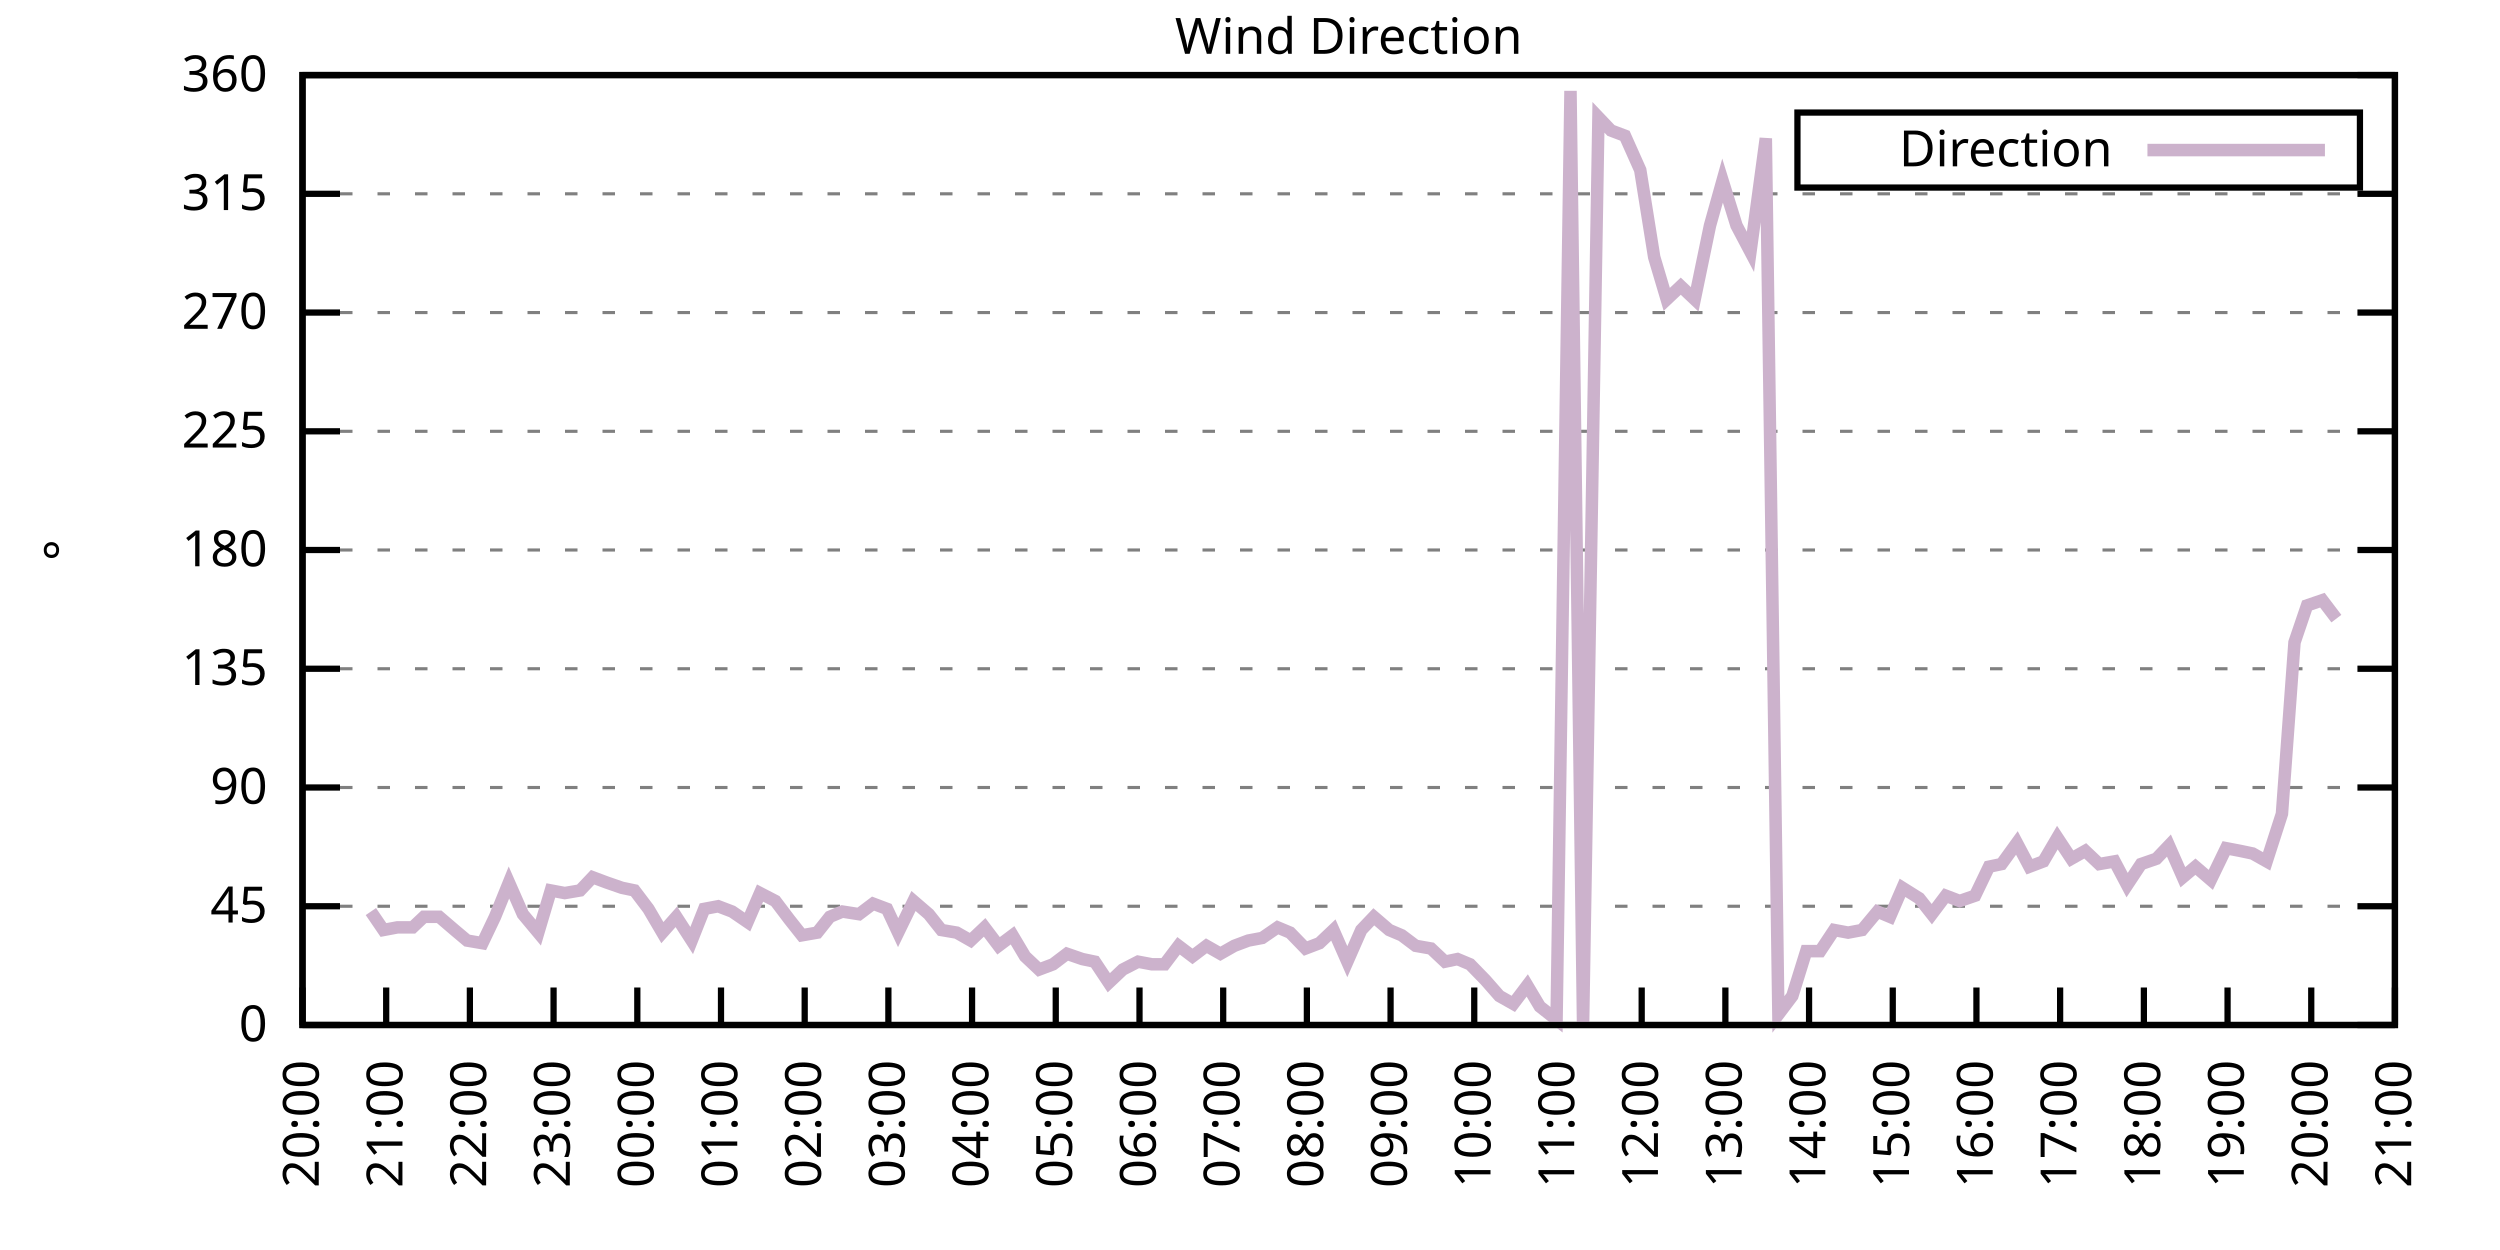
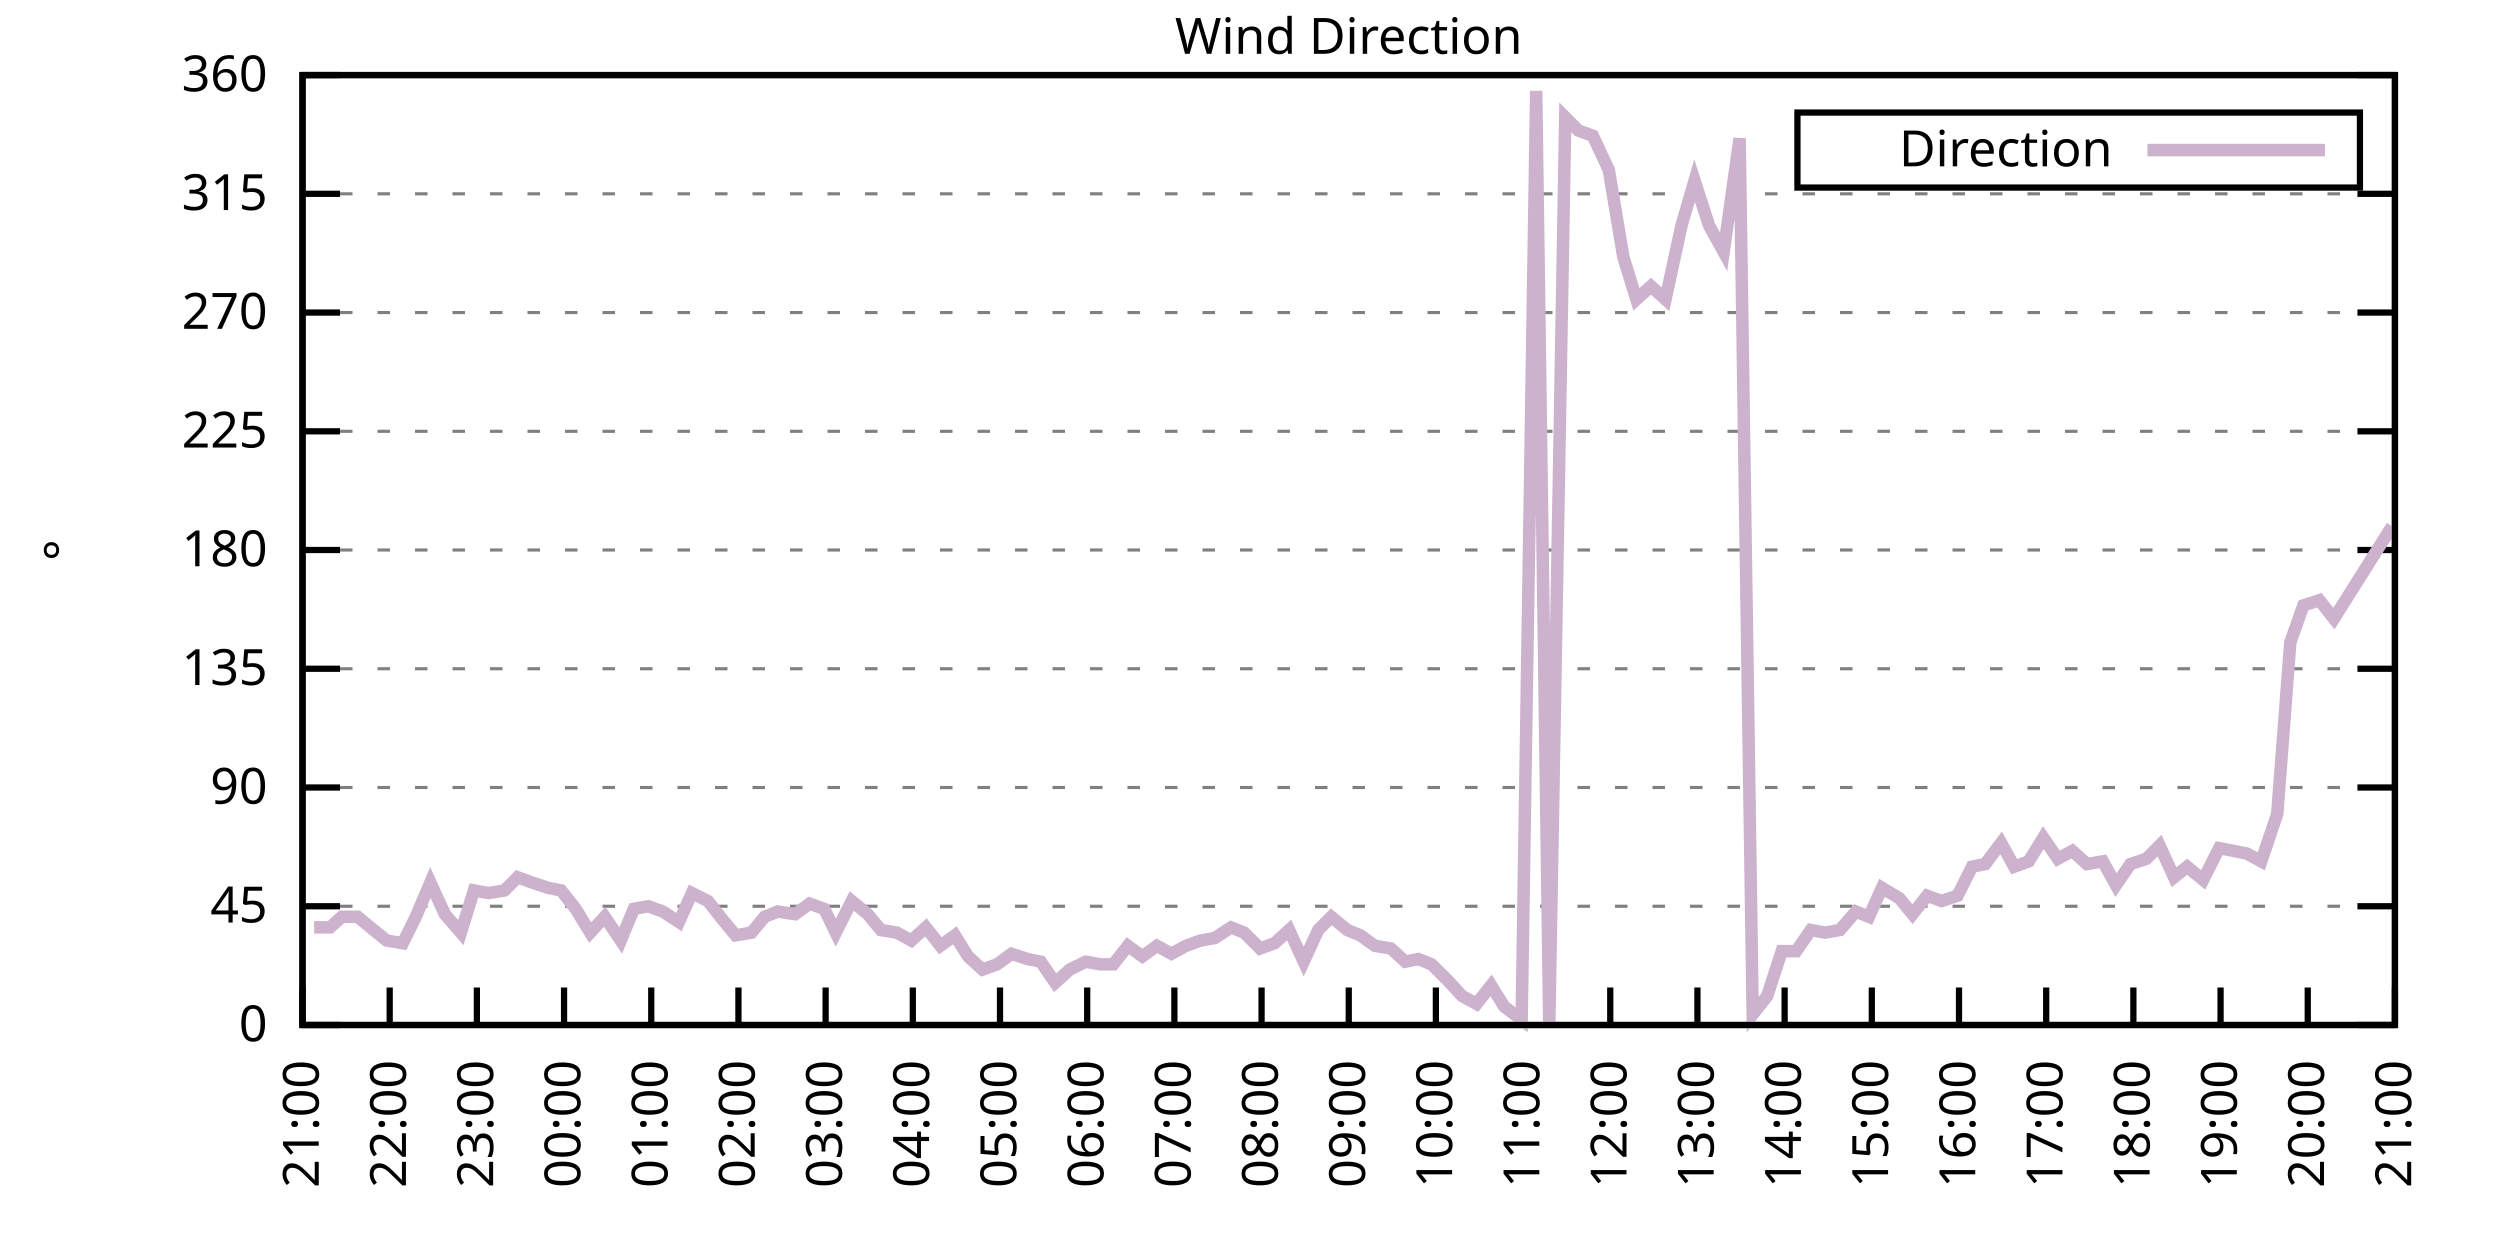
<svg xmlns="http://www.w3.org/2000/svg" xmlns:xlink="http://www.w3.org/1999/xlink" width="400" height="200" viewBox="0 0 400 200">
  <g id="gnuplot_canvas">
    <rect x="0" y="0" width="400" height="200" fill="none" />
    <defs>
      <circle id="gpDot" r="0.5" stroke-width="0.5" stroke="currentColor" />
      <path id="gpPt0" stroke-width="0.333" stroke="currentColor" d="M-1,0 h2 M0,-1 v2" />
      <path id="gpPt1" stroke-width="0.333" stroke="currentColor" d="M-1,-1 L1,1 M1,-1 L-1,1" />
      <path id="gpPt2" stroke-width="0.333" stroke="currentColor" d="M-1,0 L1,0 M0,-1 L0,1 M-1,-1 L1,1 M-1,1 L1,-1" />
      <rect id="gpPt3" stroke-width="0.333" stroke="currentColor" x="-1" y="-1" width="2" height="2" />
      <rect id="gpPt4" stroke-width="0.333" stroke="currentColor" fill="currentColor" x="-1" y="-1" width="2" height="2" />
      <circle id="gpPt5" stroke-width="0.333" stroke="currentColor" cx="0" cy="0" r="1" />
      <use xlink:href="#gpPt5" id="gpPt6" fill="currentColor" stroke="none" />
      <path id="gpPt7" stroke-width="0.333" stroke="currentColor" d="M0,-1.33 L-1.33,0.67 L1.33,0.67 z" />
      <use xlink:href="#gpPt7" id="gpPt8" fill="currentColor" stroke="none" />
      <use xlink:href="#gpPt7" id="gpPt9" stroke="currentColor" transform="rotate(180)" />
      <use xlink:href="#gpPt9" id="gpPt10" fill="currentColor" stroke="none" />
      <use xlink:href="#gpPt3" id="gpPt11" stroke="currentColor" transform="rotate(45)" />
      <use xlink:href="#gpPt11" id="gpPt12" fill="currentColor" stroke="none" />
      <path id="gpPt13" stroke-width="0.333" stroke="currentColor" d="M0,1.330 L1.265,0.411 L0.782,-1.067 L-0.782,-1.076 L-1.265,0.411 z" />
      <use xlink:href="#gpPt13" id="gpPt14" fill="currentColor" stroke="none" />
      <filter id="textbox" filterUnits="objectBoundingBox" x="0" y="0" height="1" width="1">
        <feFlood flood-color="white" flood-opacity="1" result="bgnd" />
        <feComposite in="SourceGraphic" in2="bgnd" operator="atop" />
      </filter>
      <filter id="greybox" filterUnits="objectBoundingBox" x="0" y="0" height="1" width="1">
        <feFlood flood-color="lightgrey" flood-opacity="1" result="grey" />
        <feComposite in="SourceGraphic" in2="grey" operator="atop" />
      </filter>
    </defs>
    <g fill="none" color="white" stroke="currentColor" stroke-width="1.00" stroke-linecap="butt" stroke-linejoin="miter">
</g>
    <g fill="none" color="black" stroke="currentColor" stroke-width="1.00" stroke-linecap="butt" stroke-linejoin="miter">
      <g stroke="none" shape-rendering="crispEdges">
        <polygon fill="rgb(255, 255, 255)" points="48.40,164.00 383.18,164.00 383.18,12.02 48.40,12.02 " />
      </g>
    </g>
    <g fill="none" color="black" stroke="currentColor" stroke-width="1.00" stroke-linecap="butt" stroke-linejoin="miter">
</g>
    <g fill="none" color="black" stroke="black" stroke-width="0.50" stroke-linecap="butt" stroke-linejoin="miter">
</g>
    <g fill="none" color="gray" stroke="currentColor" stroke-width="0.50" stroke-linecap="butt" stroke-linejoin="miter">
      <path stroke="gray" stroke-dasharray="2,4" class="gridline" d="M48.40,164.00 L383.19,164.00  " />
    </g>
    <g fill="none" color="gray" stroke="gray" stroke-width="1.00" stroke-linecap="butt" stroke-linejoin="miter">
</g>
    <g fill="none" color="black" stroke="currentColor" stroke-width="1.00" stroke-linecap="butt" stroke-linejoin="miter">
      <path stroke="black" d="M48.40,164.00 L54.40,164.00 M383.19,164.00 L377.19,164.00  " />
      <g transform="translate(42.80,166.60)" stroke="none" fill="black" font-family="Sans" font-size="8.00" text-anchor="end">
        <text>
          <tspan font-family="Sans"> 0</tspan>
        </text>
      </g>
    </g>
    <g fill="none" color="black" stroke="currentColor" stroke-width="1.00" stroke-linecap="butt" stroke-linejoin="miter">
</g>
    <g fill="none" color="black" stroke="black" stroke-width="0.50" stroke-linecap="butt" stroke-linejoin="miter">
</g>
    <g fill="none" color="gray" stroke="currentColor" stroke-width="0.50" stroke-linecap="butt" stroke-linejoin="miter">
      <path stroke="gray" stroke-dasharray="2,4" class="gridline" d="M48.40,145.00 L383.19,145.00  " />
    </g>
    <g fill="none" color="gray" stroke="gray" stroke-width="1.00" stroke-linecap="butt" stroke-linejoin="miter">
</g>
    <g fill="none" color="black" stroke="currentColor" stroke-width="1.00" stroke-linecap="butt" stroke-linejoin="miter">
      <path stroke="black" d="M48.40,145.00 L54.40,145.00 M383.19,145.00 L377.19,145.00  " />
      <g transform="translate(42.80,147.60)" stroke="none" fill="black" font-family="Sans" font-size="8.00" text-anchor="end">
        <text>
          <tspan font-family="Sans"> 45</tspan>
        </text>
      </g>
    </g>
    <g fill="none" color="black" stroke="currentColor" stroke-width="1.00" stroke-linecap="butt" stroke-linejoin="miter">
</g>
    <g fill="none" color="black" stroke="black" stroke-width="0.50" stroke-linecap="butt" stroke-linejoin="miter">
</g>
    <g fill="none" color="gray" stroke="currentColor" stroke-width="0.50" stroke-linecap="butt" stroke-linejoin="miter">
      <path stroke="gray" stroke-dasharray="2,4" class="gridline" d="M48.40,126.00 L383.19,126.00  " />
    </g>
    <g fill="none" color="gray" stroke="gray" stroke-width="1.00" stroke-linecap="butt" stroke-linejoin="miter">
</g>
    <g fill="none" color="black" stroke="currentColor" stroke-width="1.00" stroke-linecap="butt" stroke-linejoin="miter">
      <path stroke="black" d="M48.40,126.00 L54.40,126.00 M383.19,126.00 L377.19,126.00  " />
      <g transform="translate(42.80,128.60)" stroke="none" fill="black" font-family="Sans" font-size="8.00" text-anchor="end">
        <text>
          <tspan font-family="Sans"> 90</tspan>
        </text>
      </g>
    </g>
    <g fill="none" color="black" stroke="currentColor" stroke-width="1.00" stroke-linecap="butt" stroke-linejoin="miter">
</g>
    <g fill="none" color="black" stroke="black" stroke-width="0.50" stroke-linecap="butt" stroke-linejoin="miter">
</g>
    <g fill="none" color="gray" stroke="currentColor" stroke-width="0.50" stroke-linecap="butt" stroke-linejoin="miter">
      <path stroke="gray" stroke-dasharray="2,4" class="gridline" d="M48.40,107.00 L383.19,107.00  " />
    </g>
    <g fill="none" color="gray" stroke="gray" stroke-width="1.00" stroke-linecap="butt" stroke-linejoin="miter">
</g>
    <g fill="none" color="black" stroke="currentColor" stroke-width="1.00" stroke-linecap="butt" stroke-linejoin="miter">
      <path stroke="black" d="M48.40,107.00 L54.40,107.00 M383.19,107.00 L377.19,107.00  " />
      <g transform="translate(42.80,109.60)" stroke="none" fill="black" font-family="Sans" font-size="8.00" text-anchor="end">
        <text>
          <tspan font-family="Sans"> 135</tspan>
        </text>
      </g>
    </g>
    <g fill="none" color="black" stroke="currentColor" stroke-width="1.00" stroke-linecap="butt" stroke-linejoin="miter">
</g>
    <g fill="none" color="black" stroke="black" stroke-width="0.50" stroke-linecap="butt" stroke-linejoin="miter">
</g>
    <g fill="none" color="gray" stroke="currentColor" stroke-width="0.50" stroke-linecap="butt" stroke-linejoin="miter">
      <path stroke="gray" stroke-dasharray="2,4" class="gridline" d="M48.40,88.00 L383.19,88.00  " />
    </g>
    <g fill="none" color="gray" stroke="gray" stroke-width="1.00" stroke-linecap="butt" stroke-linejoin="miter">
</g>
    <g fill="none" color="black" stroke="currentColor" stroke-width="1.00" stroke-linecap="butt" stroke-linejoin="miter">
      <path stroke="black" d="M48.40,88.00 L54.40,88.00 M383.19,88.00 L377.19,88.00  " />
      <g transform="translate(42.80,90.60)" stroke="none" fill="black" font-family="Sans" font-size="8.00" text-anchor="end">
        <text>
          <tspan font-family="Sans"> 180</tspan>
        </text>
      </g>
    </g>
    <g fill="none" color="black" stroke="currentColor" stroke-width="1.00" stroke-linecap="butt" stroke-linejoin="miter">
</g>
    <g fill="none" color="black" stroke="black" stroke-width="0.50" stroke-linecap="butt" stroke-linejoin="miter">
</g>
    <g fill="none" color="gray" stroke="currentColor" stroke-width="0.50" stroke-linecap="butt" stroke-linejoin="miter">
      <path stroke="gray" stroke-dasharray="2,4" class="gridline" d="M48.40,69.01 L383.19,69.01  " />
    </g>
    <g fill="none" color="gray" stroke="gray" stroke-width="1.00" stroke-linecap="butt" stroke-linejoin="miter">
</g>
    <g fill="none" color="black" stroke="currentColor" stroke-width="1.00" stroke-linecap="butt" stroke-linejoin="miter">
      <path stroke="black" d="M48.40,69.01 L54.40,69.01 M383.19,69.01 L377.19,69.01  " />
      <g transform="translate(42.80,71.61)" stroke="none" fill="black" font-family="Sans" font-size="8.00" text-anchor="end">
        <text>
          <tspan font-family="Sans"> 225</tspan>
        </text>
      </g>
    </g>
    <g fill="none" color="black" stroke="currentColor" stroke-width="1.00" stroke-linecap="butt" stroke-linejoin="miter">
</g>
    <g fill="none" color="black" stroke="black" stroke-width="0.50" stroke-linecap="butt" stroke-linejoin="miter">
</g>
    <g fill="none" color="gray" stroke="currentColor" stroke-width="0.50" stroke-linecap="butt" stroke-linejoin="miter">
      <path stroke="gray" stroke-dasharray="2,4" class="gridline" d="M48.40,50.01 L383.19,50.01  " />
    </g>
    <g fill="none" color="gray" stroke="gray" stroke-width="1.00" stroke-linecap="butt" stroke-linejoin="miter">
</g>
    <g fill="none" color="black" stroke="currentColor" stroke-width="1.00" stroke-linecap="butt" stroke-linejoin="miter">
      <path stroke="black" d="M48.40,50.01 L54.40,50.01 M383.19,50.01 L377.19,50.01  " />
      <g transform="translate(42.80,52.61)" stroke="none" fill="black" font-family="Sans" font-size="8.00" text-anchor="end">
        <text>
          <tspan font-family="Sans"> 270</tspan>
        </text>
      </g>
    </g>
    <g fill="none" color="black" stroke="currentColor" stroke-width="1.00" stroke-linecap="butt" stroke-linejoin="miter">
</g>
    <g fill="none" color="black" stroke="black" stroke-width="0.50" stroke-linecap="butt" stroke-linejoin="miter">
</g>
    <g fill="none" color="gray" stroke="currentColor" stroke-width="0.50" stroke-linecap="butt" stroke-linejoin="miter">
      <path stroke="gray" stroke-dasharray="2,4" class="gridline" d="M48.40,31.01 L383.19,31.01  " />
    </g>
    <g fill="none" color="gray" stroke="gray" stroke-width="1.00" stroke-linecap="butt" stroke-linejoin="miter">
</g>
    <g fill="none" color="black" stroke="currentColor" stroke-width="1.00" stroke-linecap="butt" stroke-linejoin="miter">
      <path stroke="black" d="M48.40,31.01 L54.40,31.01 M383.19,31.01 L377.19,31.01  " />
      <g transform="translate(42.80,33.61)" stroke="none" fill="black" font-family="Sans" font-size="8.00" text-anchor="end">
        <text>
          <tspan font-family="Sans"> 315</tspan>
        </text>
      </g>
    </g>
    <g fill="none" color="black" stroke="currentColor" stroke-width="1.00" stroke-linecap="butt" stroke-linejoin="miter">
</g>
    <g fill="none" color="black" stroke="black" stroke-width="0.50" stroke-linecap="butt" stroke-linejoin="miter">
</g>
    <g fill="none" color="gray" stroke="currentColor" stroke-width="0.50" stroke-linecap="butt" stroke-linejoin="miter">
      <path stroke="gray" stroke-dasharray="2,4" class="gridline" d="M48.40,12.01 L383.19,12.01  " />
    </g>
    <g fill="none" color="gray" stroke="gray" stroke-width="1.00" stroke-linecap="butt" stroke-linejoin="miter">
</g>
    <g fill="none" color="black" stroke="currentColor" stroke-width="1.00" stroke-linecap="butt" stroke-linejoin="miter">
      <path stroke="black" d="M48.40,12.01 L54.40,12.01 M383.19,12.01 L377.19,12.01  " />
      <g transform="translate(42.80,14.61)" stroke="none" fill="black" font-family="Sans" font-size="8.00" text-anchor="end">
        <text>
          <tspan font-family="Sans"> 360</tspan>
        </text>
      </g>
    </g>
    <g fill="none" color="black" stroke="currentColor" stroke-width="1.00" stroke-linecap="butt" stroke-linejoin="miter">
      <path stroke="black" d="M48.40,164.00 L48.40,158.00  " />
      <g transform="translate(51.00,169.60) rotate(270.00)" stroke="none" fill="black" font-family="Sans" font-size="8.00" text-anchor="end">
        <text>
-           <tspan font-family="Sans">20:00</tspan>
-         </text>
-       </g>
-     </g>
-     <g fill="none" color="black" stroke="currentColor" stroke-width="1.00" stroke-linecap="butt" stroke-linejoin="miter">
-       <path stroke="black" d="M61.79,164.00 L61.79,158.00  " />
-       <g transform="translate(64.39,169.60) rotate(270.00)" stroke="none" fill="black" font-family="Sans" font-size="8.00" text-anchor="end">
-         <text>
          <tspan font-family="Sans">21:00</tspan>
        </text>
      </g>
    </g>
    <g fill="none" color="black" stroke="currentColor" stroke-width="1.00" stroke-linecap="butt" stroke-linejoin="miter">
-       <path stroke="black" d="M75.18,164.00 L75.18,158.00  " />
-       <g transform="translate(77.78,169.60) rotate(270.00)" stroke="none" fill="black" font-family="Sans" font-size="8.00" text-anchor="end">
+       <path stroke="black" d="M62.35,164.00 L62.35,158.00  " />
+       <g transform="translate(64.95,169.60) rotate(270.00)" stroke="none" fill="black" font-family="Sans" font-size="8.00" text-anchor="end">
        <text>
          <tspan font-family="Sans">22:00</tspan>
        </text>
      </g>
    </g>
    <g fill="none" color="black" stroke="currentColor" stroke-width="1.00" stroke-linecap="butt" stroke-linejoin="miter">
-       <path stroke="black" d="M88.57,164.00 L88.57,158.00  " />
-       <g transform="translate(91.17,169.60) rotate(270.00)" stroke="none" fill="black" font-family="Sans" font-size="8.00" text-anchor="end">
+       <path stroke="black" d="M76.30,164.00 L76.30,158.00  " />
+       <g transform="translate(78.90,169.60) rotate(270.00)" stroke="none" fill="black" font-family="Sans" font-size="8.00" text-anchor="end">
        <text>
          <tspan font-family="Sans">23:00</tspan>
        </text>
      </g>
    </g>
    <g fill="none" color="black" stroke="currentColor" stroke-width="1.00" stroke-linecap="butt" stroke-linejoin="miter">
-       <path stroke="black" d="M101.97,164.00 L101.97,158.00  " />
-       <g transform="translate(104.57,169.60) rotate(270.00)" stroke="none" fill="black" font-family="Sans" font-size="8.00" text-anchor="end">
+       <path stroke="black" d="M90.25,164.00 L90.25,158.00  " />
+       <g transform="translate(92.85,169.60) rotate(270.00)" stroke="none" fill="black" font-family="Sans" font-size="8.00" text-anchor="end">
        <text>
          <tspan font-family="Sans">00:00</tspan>
        </text>
      </g>
    </g>
    <g fill="none" color="black" stroke="currentColor" stroke-width="1.00" stroke-linecap="butt" stroke-linejoin="miter">
-       <path stroke="black" d="M115.36,164.00 L115.36,158.00  " />
-       <g transform="translate(117.96,169.60) rotate(270.00)" stroke="none" fill="black" font-family="Sans" font-size="8.00" text-anchor="end">
+       <path stroke="black" d="M104.20,164.00 L104.20,158.00  " />
+       <g transform="translate(106.80,169.60) rotate(270.00)" stroke="none" fill="black" font-family="Sans" font-size="8.00" text-anchor="end">
        <text>
          <tspan font-family="Sans">01:00</tspan>
        </text>
      </g>
    </g>
    <g fill="none" color="black" stroke="currentColor" stroke-width="1.00" stroke-linecap="butt" stroke-linejoin="miter">
-       <path stroke="black" d="M128.75,164.00 L128.75,158.00  " />
-       <g transform="translate(131.35,169.60) rotate(270.00)" stroke="none" fill="black" font-family="Sans" font-size="8.00" text-anchor="end">
+       <path stroke="black" d="M118.15,164.00 L118.15,158.00  " />
+       <g transform="translate(120.75,169.60) rotate(270.00)" stroke="none" fill="black" font-family="Sans" font-size="8.00" text-anchor="end">
        <text>
          <tspan font-family="Sans">02:00</tspan>
        </text>
      </g>
    </g>
    <g fill="none" color="black" stroke="currentColor" stroke-width="1.00" stroke-linecap="butt" stroke-linejoin="miter">
-       <path stroke="black" d="M142.14,164.00 L142.14,158.00  " />
-       <g transform="translate(144.74,169.60) rotate(270.00)" stroke="none" fill="black" font-family="Sans" font-size="8.00" text-anchor="end">
+       <path stroke="black" d="M132.10,164.00 L132.10,158.00  " />
+       <g transform="translate(134.70,169.60) rotate(270.00)" stroke="none" fill="black" font-family="Sans" font-size="8.00" text-anchor="end">
        <text>
          <tspan font-family="Sans">03:00</tspan>
        </text>
      </g>
    </g>
    <g fill="none" color="black" stroke="currentColor" stroke-width="1.00" stroke-linecap="butt" stroke-linejoin="miter">
-       <path stroke="black" d="M155.53,164.00 L155.53,158.00  " />
-       <g transform="translate(158.13,169.60) rotate(270.00)" stroke="none" fill="black" font-family="Sans" font-size="8.00" text-anchor="end">
+       <path stroke="black" d="M146.05,164.00 L146.05,158.00  " />
+       <g transform="translate(148.65,169.60) rotate(270.00)" stroke="none" fill="black" font-family="Sans" font-size="8.00" text-anchor="end">
        <text>
          <tspan font-family="Sans">04:00</tspan>
        </text>
      </g>
    </g>
    <g fill="none" color="black" stroke="currentColor" stroke-width="1.00" stroke-linecap="butt" stroke-linejoin="miter">
-       <path stroke="black" d="M168.92,164.00 L168.92,158.00  " />
-       <g transform="translate(171.52,169.60) rotate(270.00)" stroke="none" fill="black" font-family="Sans" font-size="8.00" text-anchor="end">
+       <path stroke="black" d="M160.00,164.00 L160.00,158.00  " />
+       <g transform="translate(162.60,169.60) rotate(270.00)" stroke="none" fill="black" font-family="Sans" font-size="8.00" text-anchor="end">
        <text>
          <tspan font-family="Sans">05:00</tspan>
        </text>
      </g>
    </g>
    <g fill="none" color="black" stroke="currentColor" stroke-width="1.00" stroke-linecap="butt" stroke-linejoin="miter">
-       <path stroke="black" d="M182.32,164.00 L182.32,158.00  " />
-       <g transform="translate(184.92,169.60) rotate(270.00)" stroke="none" fill="black" font-family="Sans" font-size="8.00" text-anchor="end">
+       <path stroke="black" d="M173.95,164.00 L173.95,158.00  " />
+       <g transform="translate(176.55,169.60) rotate(270.00)" stroke="none" fill="black" font-family="Sans" font-size="8.00" text-anchor="end">
        <text>
          <tspan font-family="Sans">06:00</tspan>
        </text>
      </g>
    </g>
    <g fill="none" color="black" stroke="currentColor" stroke-width="1.00" stroke-linecap="butt" stroke-linejoin="miter">
-       <path stroke="black" d="M195.71,164.00 L195.71,158.00  " />
-       <g transform="translate(198.31,169.60) rotate(270.00)" stroke="none" fill="black" font-family="Sans" font-size="8.00" text-anchor="end">
+       <path stroke="black" d="M187.90,164.00 L187.90,158.00  " />
+       <g transform="translate(190.50,169.60) rotate(270.00)" stroke="none" fill="black" font-family="Sans" font-size="8.00" text-anchor="end">
        <text>
          <tspan font-family="Sans">07:00</tspan>
        </text>
      </g>
    </g>
    <g fill="none" color="black" stroke="currentColor" stroke-width="1.00" stroke-linecap="butt" stroke-linejoin="miter">
-       <path stroke="black" d="M209.10,164.00 L209.10,158.00  " />
-       <g transform="translate(211.70,169.60) rotate(270.00)" stroke="none" fill="black" font-family="Sans" font-size="8.00" text-anchor="end">
+       <path stroke="black" d="M201.85,164.00 L201.85,158.00  " />
+       <g transform="translate(204.45,169.60) rotate(270.00)" stroke="none" fill="black" font-family="Sans" font-size="8.00" text-anchor="end">
        <text>
          <tspan font-family="Sans">08:00</tspan>
        </text>
      </g>
    </g>
    <g fill="none" color="black" stroke="currentColor" stroke-width="1.00" stroke-linecap="butt" stroke-linejoin="miter">
-       <path stroke="black" d="M222.49,164.00 L222.49,158.00  " />
-       <g transform="translate(225.09,169.60) rotate(270.00)" stroke="none" fill="black" font-family="Sans" font-size="8.00" text-anchor="end">
+       <path stroke="black" d="M215.80,164.00 L215.80,158.00  " />
+       <g transform="translate(218.40,169.60) rotate(270.00)" stroke="none" fill="black" font-family="Sans" font-size="8.00" text-anchor="end">
        <text>
          <tspan font-family="Sans">09:00</tspan>
        </text>
      </g>
    </g>
    <g fill="none" color="black" stroke="currentColor" stroke-width="1.00" stroke-linecap="butt" stroke-linejoin="miter">
-       <path stroke="black" d="M235.88,164.00 L235.88,158.00  " />
-       <g transform="translate(238.48,169.60) rotate(270.00)" stroke="none" fill="black" font-family="Sans" font-size="8.00" text-anchor="end">
+       <path stroke="black" d="M229.74,164.00 L229.74,158.00  " />
+       <g transform="translate(232.34,169.60) rotate(270.00)" stroke="none" fill="black" font-family="Sans" font-size="8.00" text-anchor="end">
        <text>
          <tspan font-family="Sans">10:00</tspan>
        </text>
      </g>
    </g>
    <g fill="none" color="black" stroke="currentColor" stroke-width="1.00" stroke-linecap="butt" stroke-linejoin="miter">
-       <path stroke="black" d="M249.27,164.00 L249.27,158.00  " />
-       <g transform="translate(251.87,169.60) rotate(270.00)" stroke="none" fill="black" font-family="Sans" font-size="8.00" text-anchor="end">
+       <path stroke="black" d="M243.69,164.00 L243.69,158.00  " />
+       <g transform="translate(246.29,169.60) rotate(270.00)" stroke="none" fill="black" font-family="Sans" font-size="8.00" text-anchor="end">
        <text>
          <tspan font-family="Sans">11:00</tspan>
        </text>
      </g>
    </g>
    <g fill="none" color="black" stroke="currentColor" stroke-width="1.00" stroke-linecap="butt" stroke-linejoin="miter">
-       <path stroke="black" d="M262.67,164.00 L262.67,158.00  " />
-       <g transform="translate(265.27,169.60) rotate(270.00)" stroke="none" fill="black" font-family="Sans" font-size="8.00" text-anchor="end">
+       <path stroke="black" d="M257.64,164.00 L257.64,158.00  " />
+       <g transform="translate(260.24,169.60) rotate(270.00)" stroke="none" fill="black" font-family="Sans" font-size="8.00" text-anchor="end">
        <text>
          <tspan font-family="Sans">12:00</tspan>
        </text>
      </g>
    </g>
    <g fill="none" color="black" stroke="currentColor" stroke-width="1.00" stroke-linecap="butt" stroke-linejoin="miter">
-       <path stroke="black" d="M276.06,164.00 L276.06,158.00  " />
-       <g transform="translate(278.66,169.60) rotate(270.00)" stroke="none" fill="black" font-family="Sans" font-size="8.00" text-anchor="end">
+       <path stroke="black" d="M271.59,164.00 L271.59,158.00  " />
+       <g transform="translate(274.19,169.60) rotate(270.00)" stroke="none" fill="black" font-family="Sans" font-size="8.00" text-anchor="end">
        <text>
          <tspan font-family="Sans">13:00</tspan>
        </text>
      </g>
    </g>
    <g fill="none" color="black" stroke="currentColor" stroke-width="1.00" stroke-linecap="butt" stroke-linejoin="miter">
-       <path stroke="black" d="M289.45,164.00 L289.45,158.00  " />
-       <g transform="translate(292.05,169.60) rotate(270.00)" stroke="none" fill="black" font-family="Sans" font-size="8.00" text-anchor="end">
+       <path stroke="black" d="M285.54,164.00 L285.54,158.00  " />
+       <g transform="translate(288.14,169.60) rotate(270.00)" stroke="none" fill="black" font-family="Sans" font-size="8.00" text-anchor="end">
        <text>
          <tspan font-family="Sans">14:00</tspan>
        </text>
      </g>
    </g>
    <g fill="none" color="black" stroke="currentColor" stroke-width="1.00" stroke-linecap="butt" stroke-linejoin="miter">
-       <path stroke="black" d="M302.84,164.00 L302.84,158.00  " />
-       <g transform="translate(305.44,169.60) rotate(270.00)" stroke="none" fill="black" font-family="Sans" font-size="8.00" text-anchor="end">
+       <path stroke="black" d="M299.49,164.00 L299.49,158.00  " />
+       <g transform="translate(302.09,169.60) rotate(270.00)" stroke="none" fill="black" font-family="Sans" font-size="8.00" text-anchor="end">
        <text>
          <tspan font-family="Sans">15:00</tspan>
        </text>
      </g>
    </g>
    <g fill="none" color="black" stroke="currentColor" stroke-width="1.00" stroke-linecap="butt" stroke-linejoin="miter">
-       <path stroke="black" d="M316.23,164.00 L316.23,158.00  " />
-       <g transform="translate(318.83,169.60) rotate(270.00)" stroke="none" fill="black" font-family="Sans" font-size="8.00" text-anchor="end">
+       <path stroke="black" d="M313.44,164.00 L313.44,158.00  " />
+       <g transform="translate(316.04,169.60) rotate(270.00)" stroke="none" fill="black" font-family="Sans" font-size="8.00" text-anchor="end">
        <text>
          <tspan font-family="Sans">16:00</tspan>
        </text>
      </g>
    </g>
    <g fill="none" color="black" stroke="currentColor" stroke-width="1.00" stroke-linecap="butt" stroke-linejoin="miter">
-       <path stroke="black" d="M329.62,164.00 L329.62,158.00  " />
-       <g transform="translate(332.22,169.60) rotate(270.00)" stroke="none" fill="black" font-family="Sans" font-size="8.00" text-anchor="end">
+       <path stroke="black" d="M327.39,164.00 L327.39,158.00  " />
+       <g transform="translate(329.99,169.60) rotate(270.00)" stroke="none" fill="black" font-family="Sans" font-size="8.00" text-anchor="end">
        <text>
          <tspan font-family="Sans">17:00</tspan>
        </text>
      </g>
    </g>
    <g fill="none" color="black" stroke="currentColor" stroke-width="1.00" stroke-linecap="butt" stroke-linejoin="miter">
-       <path stroke="black" d="M343.02,164.00 L343.02,158.00  " />
-       <g transform="translate(345.62,169.60) rotate(270.00)" stroke="none" fill="black" font-family="Sans" font-size="8.00" text-anchor="end">
+       <path stroke="black" d="M341.34,164.00 L341.34,158.00  " />
+       <g transform="translate(343.94,169.60) rotate(270.00)" stroke="none" fill="black" font-family="Sans" font-size="8.00" text-anchor="end">
        <text>
          <tspan font-family="Sans">18:00</tspan>
        </text>
      </g>
    </g>
    <g fill="none" color="black" stroke="currentColor" stroke-width="1.00" stroke-linecap="butt" stroke-linejoin="miter">
-       <path stroke="black" d="M356.41,164.00 L356.41,158.00  " />
-       <g transform="translate(359.01,169.60) rotate(270.00)" stroke="none" fill="black" font-family="Sans" font-size="8.00" text-anchor="end">
+       <path stroke="black" d="M355.29,164.00 L355.29,158.00  " />
+       <g transform="translate(357.89,169.60) rotate(270.00)" stroke="none" fill="black" font-family="Sans" font-size="8.00" text-anchor="end">
        <text>
          <tspan font-family="Sans">19:00</tspan>
        </text>
      </g>
    </g>
    <g fill="none" color="black" stroke="currentColor" stroke-width="1.00" stroke-linecap="butt" stroke-linejoin="miter">
-       <path stroke="black" d="M369.80,164.00 L369.80,158.00  " />
-       <g transform="translate(372.40,169.60) rotate(270.00)" stroke="none" fill="black" font-family="Sans" font-size="8.00" text-anchor="end">
+       <path stroke="black" d="M369.24,164.00 L369.24,158.00  " />
+       <g transform="translate(371.84,169.60) rotate(270.00)" stroke="none" fill="black" font-family="Sans" font-size="8.00" text-anchor="end">
        <text>
          <tspan font-family="Sans">20:00</tspan>
        </text>
      </g>
    </g>
    <g fill="none" color="black" stroke="currentColor" stroke-width="1.00" stroke-linecap="butt" stroke-linejoin="miter">
      <path stroke="black" d="M383.19,164.00 L383.19,158.00  " />
      <g transform="translate(385.79,169.60) rotate(270.00)" stroke="none" fill="black" font-family="Sans" font-size="8.00" text-anchor="end">
        <text>
          <tspan font-family="Sans">21:00</tspan>
        </text>
      </g>
    </g>
    <g fill="none" color="black" stroke="currentColor" stroke-width="1.00" stroke-linecap="butt" stroke-linejoin="miter">
</g>
    <g fill="none" color="black" stroke="currentColor" stroke-width="1.00" stroke-linecap="butt" stroke-linejoin="miter">
      <path stroke="black" d="M48.40,12.01 L48.40,164.00 L383.19,164.00 L383.19,12.01 L48.40,12.01 Z  " />
    </g>
    <g fill="none" color="black" stroke="currentColor" stroke-width="1.00" stroke-linecap="butt" stroke-linejoin="miter">
</g>
    <g fill="none" color="black" stroke="currentColor" stroke-width="1.00" stroke-linecap="butt" stroke-linejoin="miter">
      <path stroke="black" d="M287.59,30.01 L287.59,18.01 L377.59,18.01 L377.59,30.01 L287.59,30.01 Z  " />
    </g>
    <g id="Wind_direction_plot_1">
      <g fill="none" color="white" stroke="black" stroke-width="2.00" stroke-linecap="butt" stroke-linejoin="miter">
</g>
      <g fill="none" color="black" stroke="currentColor" stroke-width="2.00" stroke-linecap="butt" stroke-linejoin="miter">
        <g transform="translate(337.99,26.61)" stroke="none" fill="black" font-family="Sans" font-size="8.00" text-anchor="end">
          <text>
            <tspan font-family="Sans">Direction</tspan>
          </text>
        </g>
      </g>
      <g fill="none" color="black" stroke="currentColor" stroke-width="2.00" stroke-linecap="butt" stroke-linejoin="miter">
-         <path stroke="rgb(204, 178, 204)" d="M343.59,24.01 L371.99,24.01 M59.34,145.85 L61.35,148.80 L63.58,148.38 L66.03,148.38 L67.82,146.69 L70.27,146.69   L72.73,148.80 L74.74,150.49 L77.19,150.91 L79.20,146.69 L81.43,141.20 L83.66,146.27 L86.12,149.22 L88.13,142.47   L90.36,142.89 L92.82,142.47 L94.82,140.36 L97.06,141.20 L99.51,142.05 L101.52,142.47 L103.75,145.42 L105.98,149.22   L108.22,146.69 L110.67,150.49 L112.68,145.42 L114.91,145.00 L117.14,145.85 L119.60,147.53 L121.61,142.89 L124.06,144.16   L126.29,147.11 L128.30,149.65 L130.76,149.22 L132.77,146.69 L134.78,145.85 L137.45,146.27 L139.69,144.58 L141.92,145.42   L143.70,149.22 L146.16,144.16 L148.61,146.27 L150.62,148.80 L153.08,149.22 L155.31,150.49 L157.54,148.38 L159.77,151.33   L162.01,149.65 L164.01,153.02 L166.25,155.13 L168.48,154.29 L170.71,152.60 L173.17,153.45 L175.17,153.87 L177.41,157.24   L179.64,155.13 L182.09,153.87 L184.32,154.29 L186.33,154.29 L188.57,151.33 L190.80,153.02 L193.03,151.33 L195.26,152.60   L197.49,151.33 L199.73,150.49 L201.96,150.07 L204.41,148.38 L206.42,149.22 L208.88,151.76 L211.11,150.91 L213.34,148.80   L215.57,153.87 L217.80,148.80 L219.81,146.69 L222.27,148.80 L224.28,149.65 L226.51,151.33 L228.96,151.76 L231.20,153.87   L233.20,153.45 L235.21,154.29 L237.67,156.82 L239.90,159.36 L242.13,160.62 L244.36,157.67 L246.37,161.04 L249.05,163.16   L251.28,14.54 L253.29,164.00 L255.75,18.77 L257.76,20.88 L259.99,21.72 L262.44,27.21 L264.67,41.14 L266.68,47.90   L268.92,45.79 L271.15,47.90 L273.60,36.08 L275.61,28.90 L277.84,36.08 L280.07,40.30 L282.53,22.14 L284.54,162.31   L286.77,159.36 L289.00,152.18 L291.23,152.18 L293.47,148.80 L295.70,149.22 L297.93,148.80 L300.39,145.85 L302.39,146.69   L304.40,142.05 L307.08,143.73 L309.09,146.27 L311.32,143.31 L313.55,144.16 L316.01,143.31 L318.24,138.67 L320.25,138.25   L322.70,134.87 L324.71,138.67 L326.95,137.82 L329.18,134.02 L331.41,137.40 L333.64,136.14 L335.87,138.25 L338.33,137.82   L340.34,141.62 L342.57,138.25 L345.02,137.40 L347.03,135.29 L349.26,140.36 L351.27,138.67 L353.73,140.78 L356.18,135.71   L358.42,136.14 L360.42,136.56 L362.66,137.82 L365.11,130.22 L367.12,102.78 L369.13,96.87 L371.58,96.03 L373.82,98.98    " />
+         <path stroke="rgb(204, 178, 204)" d="M343.59,24.01 L371.99,24.01 M50.26,148.38 L52.82,148.38 L54.68,146.69 L57.23,146.69 L59.79,148.80 L61.88,150.49   L64.44,150.91 L66.53,146.69 L68.86,141.20 L71.18,146.27 L73.74,149.22 L75.83,142.47 L78.16,142.89 L80.72,142.47   L82.81,140.36 L85.13,141.20 L87.69,142.05 L89.78,142.47 L92.11,145.42 L94.43,149.22 L96.76,146.69 L99.32,150.49   L101.41,145.42 L103.73,145.00 L106.06,145.85 L108.62,147.53 L110.71,142.89 L113.27,144.16 L115.59,147.11 L117.68,149.65   L120.24,149.22 L122.33,146.69 L124.43,145.85 L127.22,146.27 L129.54,144.58 L131.87,145.42 L133.72,149.22 L136.28,144.16   L138.84,146.27 L140.93,148.80 L143.49,149.22 L145.81,150.49 L148.14,148.38 L150.46,151.33 L152.79,149.65 L154.88,153.02   L157.21,155.13 L159.53,154.29 L161.86,152.60 L164.41,153.45 L166.51,153.87 L168.83,157.24 L171.16,155.13 L173.71,153.87   L176.04,154.29 L178.13,154.29 L180.46,151.33 L182.78,153.02 L185.11,151.33 L187.43,152.60 L189.76,151.33 L192.08,150.49   L194.41,150.07 L196.96,148.38 L199.06,149.22 L201.61,151.76 L203.94,150.91 L206.26,148.80 L208.59,153.87 L210.91,148.80   L213.01,146.69 L215.56,148.80 L217.65,149.65 L219.98,151.33 L222.54,151.76 L224.86,153.87 L226.95,153.45 L229.05,154.29   L231.60,156.82 L233.93,159.36 L236.25,160.62 L238.58,157.67 L240.67,161.04 L243.46,163.16 L245.79,14.54 L247.88,164.00   L250.44,18.77 L252.53,20.88 L254.85,21.72 L257.41,27.21 L259.74,41.14 L261.83,47.90 L264.15,45.79 L266.48,47.90   L269.04,36.08 L271.13,28.90 L273.45,36.08 L275.78,40.30 L278.34,22.14 L280.43,162.31 L282.75,159.36 L285.08,152.18   L287.40,152.18 L289.73,148.80 L292.05,149.22 L294.38,148.80 L296.94,145.85 L299.03,146.69 L301.12,142.05 L303.91,143.73   L306.00,146.27 L308.33,143.31 L310.65,144.16 L313.21,143.31 L315.53,138.67 L317.63,138.25 L320.18,134.87 L322.28,138.67   L324.60,137.82 L326.93,134.02 L329.25,137.40 L331.58,136.14 L333.90,138.25 L336.46,137.82 L338.55,141.62 L340.88,138.25   L343.43,137.40 L345.53,135.29 L347.85,140.36 L349.94,138.67 L352.50,140.78 L355.06,135.71 L357.38,136.14 L359.48,136.56   L361.80,137.82 L364.36,130.22 L366.45,102.78 L368.54,96.87 L371.10,96.03 L373.43,98.98 L382.73,84.21  " />
      </g>
    </g>
    <g fill="none" color="black" stroke="currentColor" stroke-width="2.00" stroke-linecap="butt" stroke-linejoin="miter">
</g>
    <g fill="none" color="black" stroke="black" stroke-width="1.00" stroke-linecap="butt" stroke-linejoin="miter">
</g>
    <g fill="none" color="black" stroke="currentColor" stroke-width="1.00" stroke-linecap="butt" stroke-linejoin="miter">
      <path stroke="black" d="M48.40,12.01 L48.40,164.00 L383.19,164.00 L383.19,12.01 L48.40,12.01 Z  " />
      <g transform="translate(12.80,88.01) rotate(270.00)" stroke="none" fill="black" font-family="Sans" font-size="8.00" text-anchor="middle">
        <text>
          <tspan font-family="Sans">°</tspan>
        </text>
      </g>
    </g>
    <g fill="none" color="black" stroke="currentColor" stroke-width="1.00" stroke-linecap="butt" stroke-linejoin="miter">
</g>
    <g fill="none" color="black" stroke="currentColor" stroke-width="1.00" stroke-linecap="butt" stroke-linejoin="miter">
      <g transform="translate(215.79,8.61)" stroke="none" fill="black" font-family="Sans" font-size="8.00" text-anchor="middle">
        <text>
          <tspan font-family="Sans">Wind Direction</tspan>
        </text>
      </g>
    </g>
    <g fill="none" color="black" stroke="currentColor" stroke-width="1.00" stroke-linecap="butt" stroke-linejoin="miter">
</g>
  </g>
</svg>
